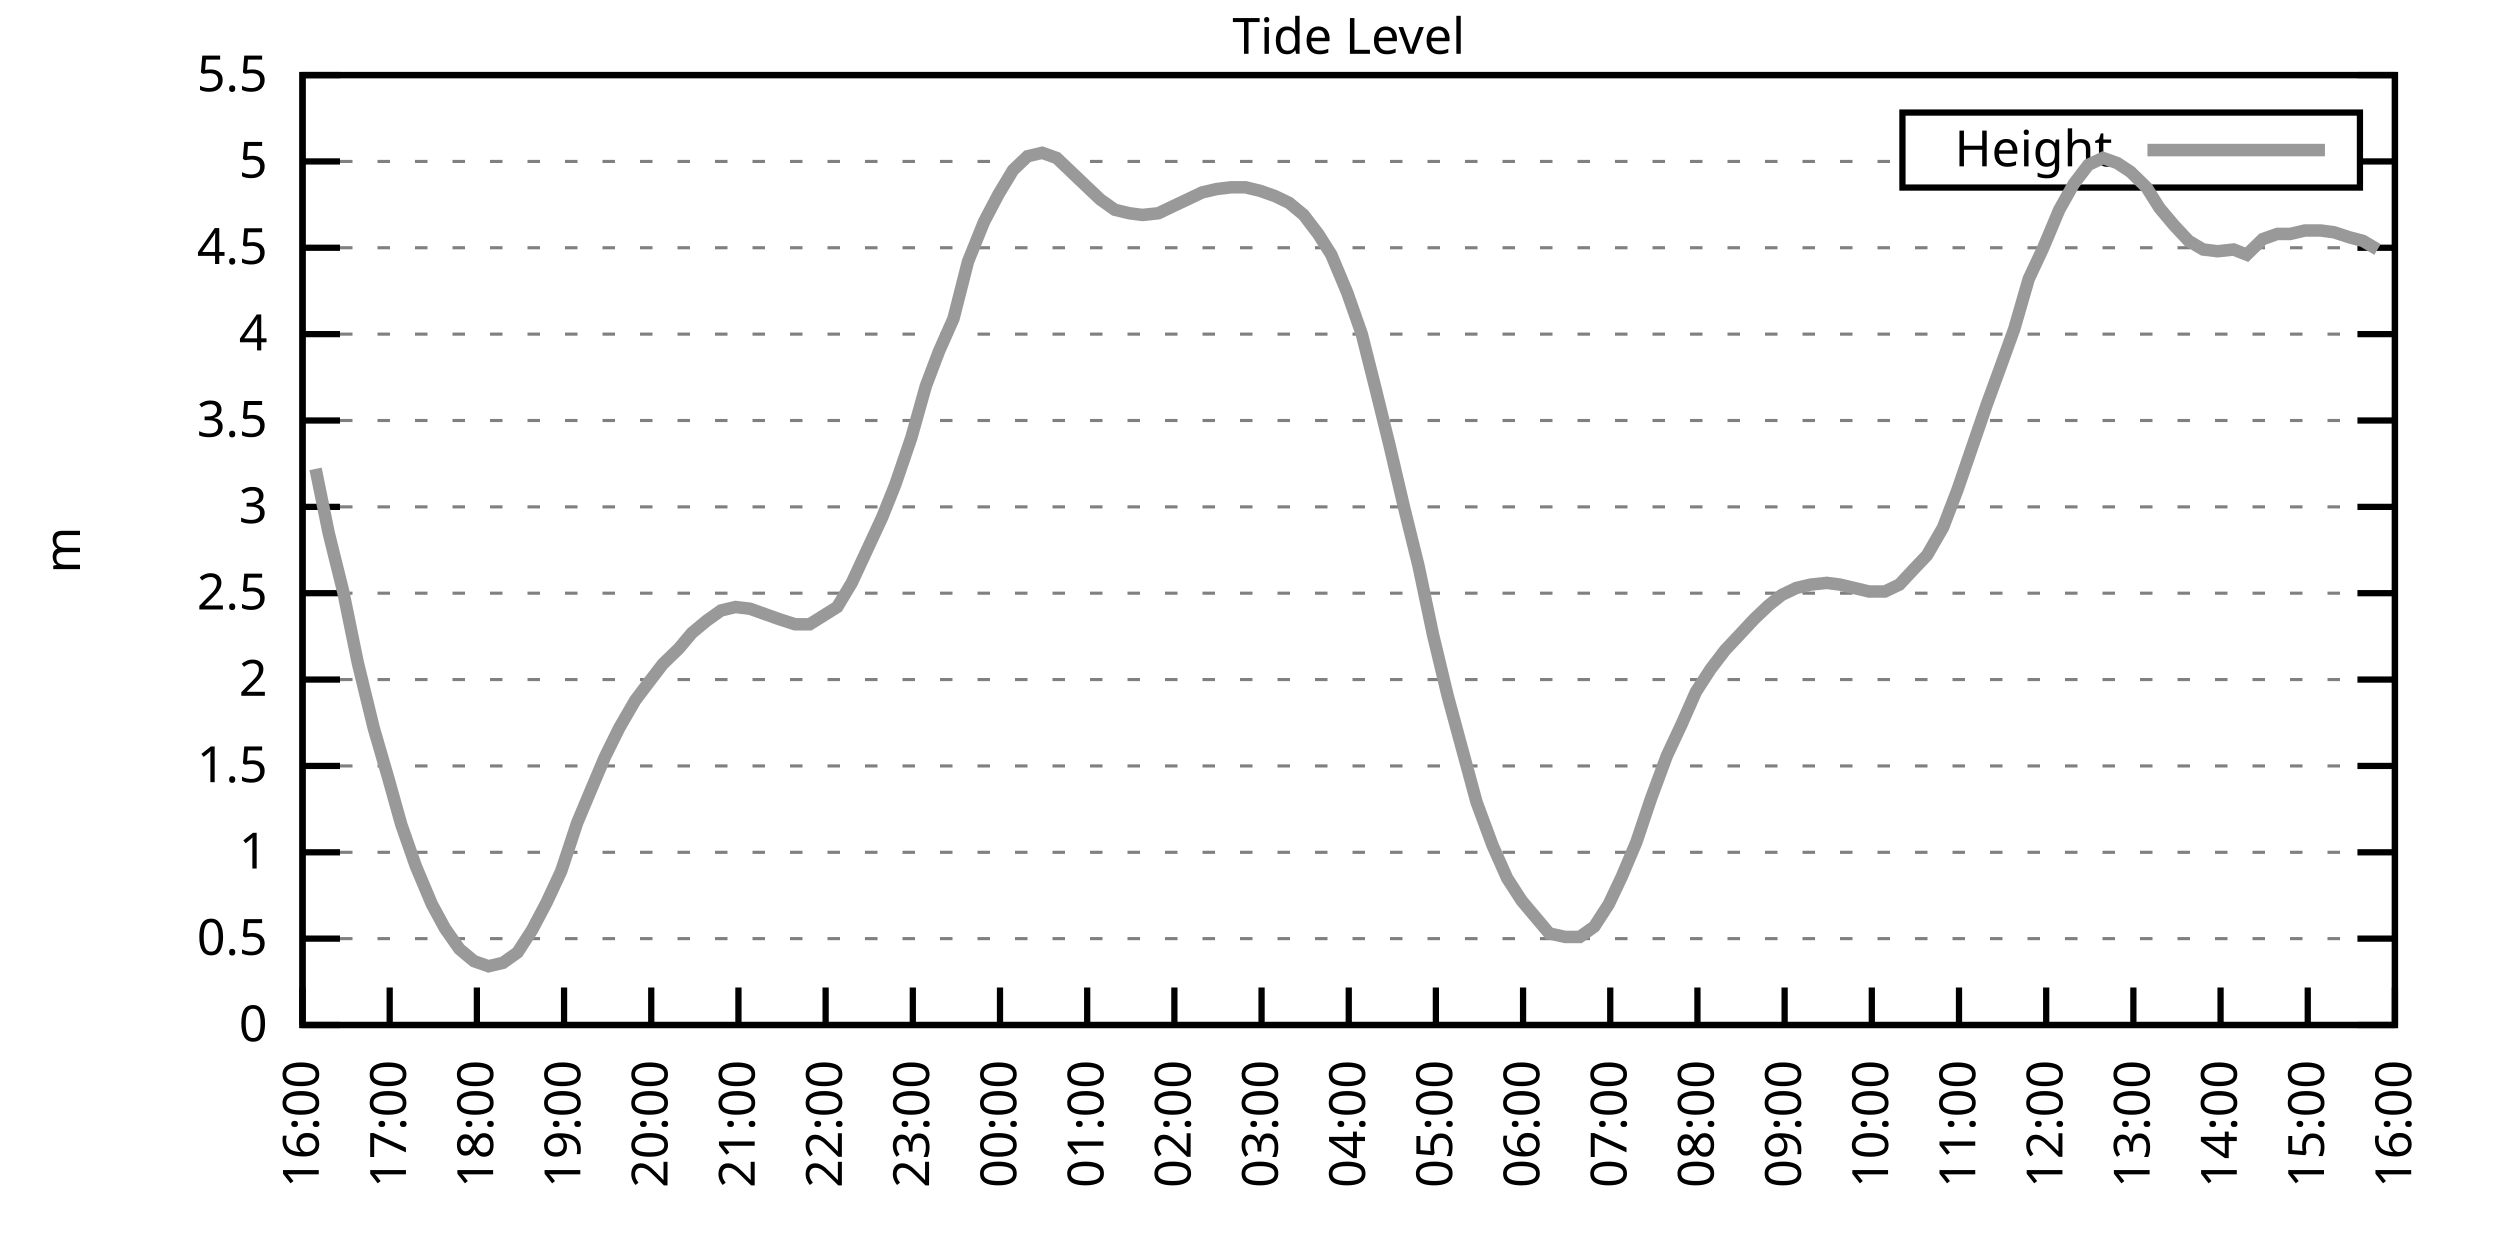
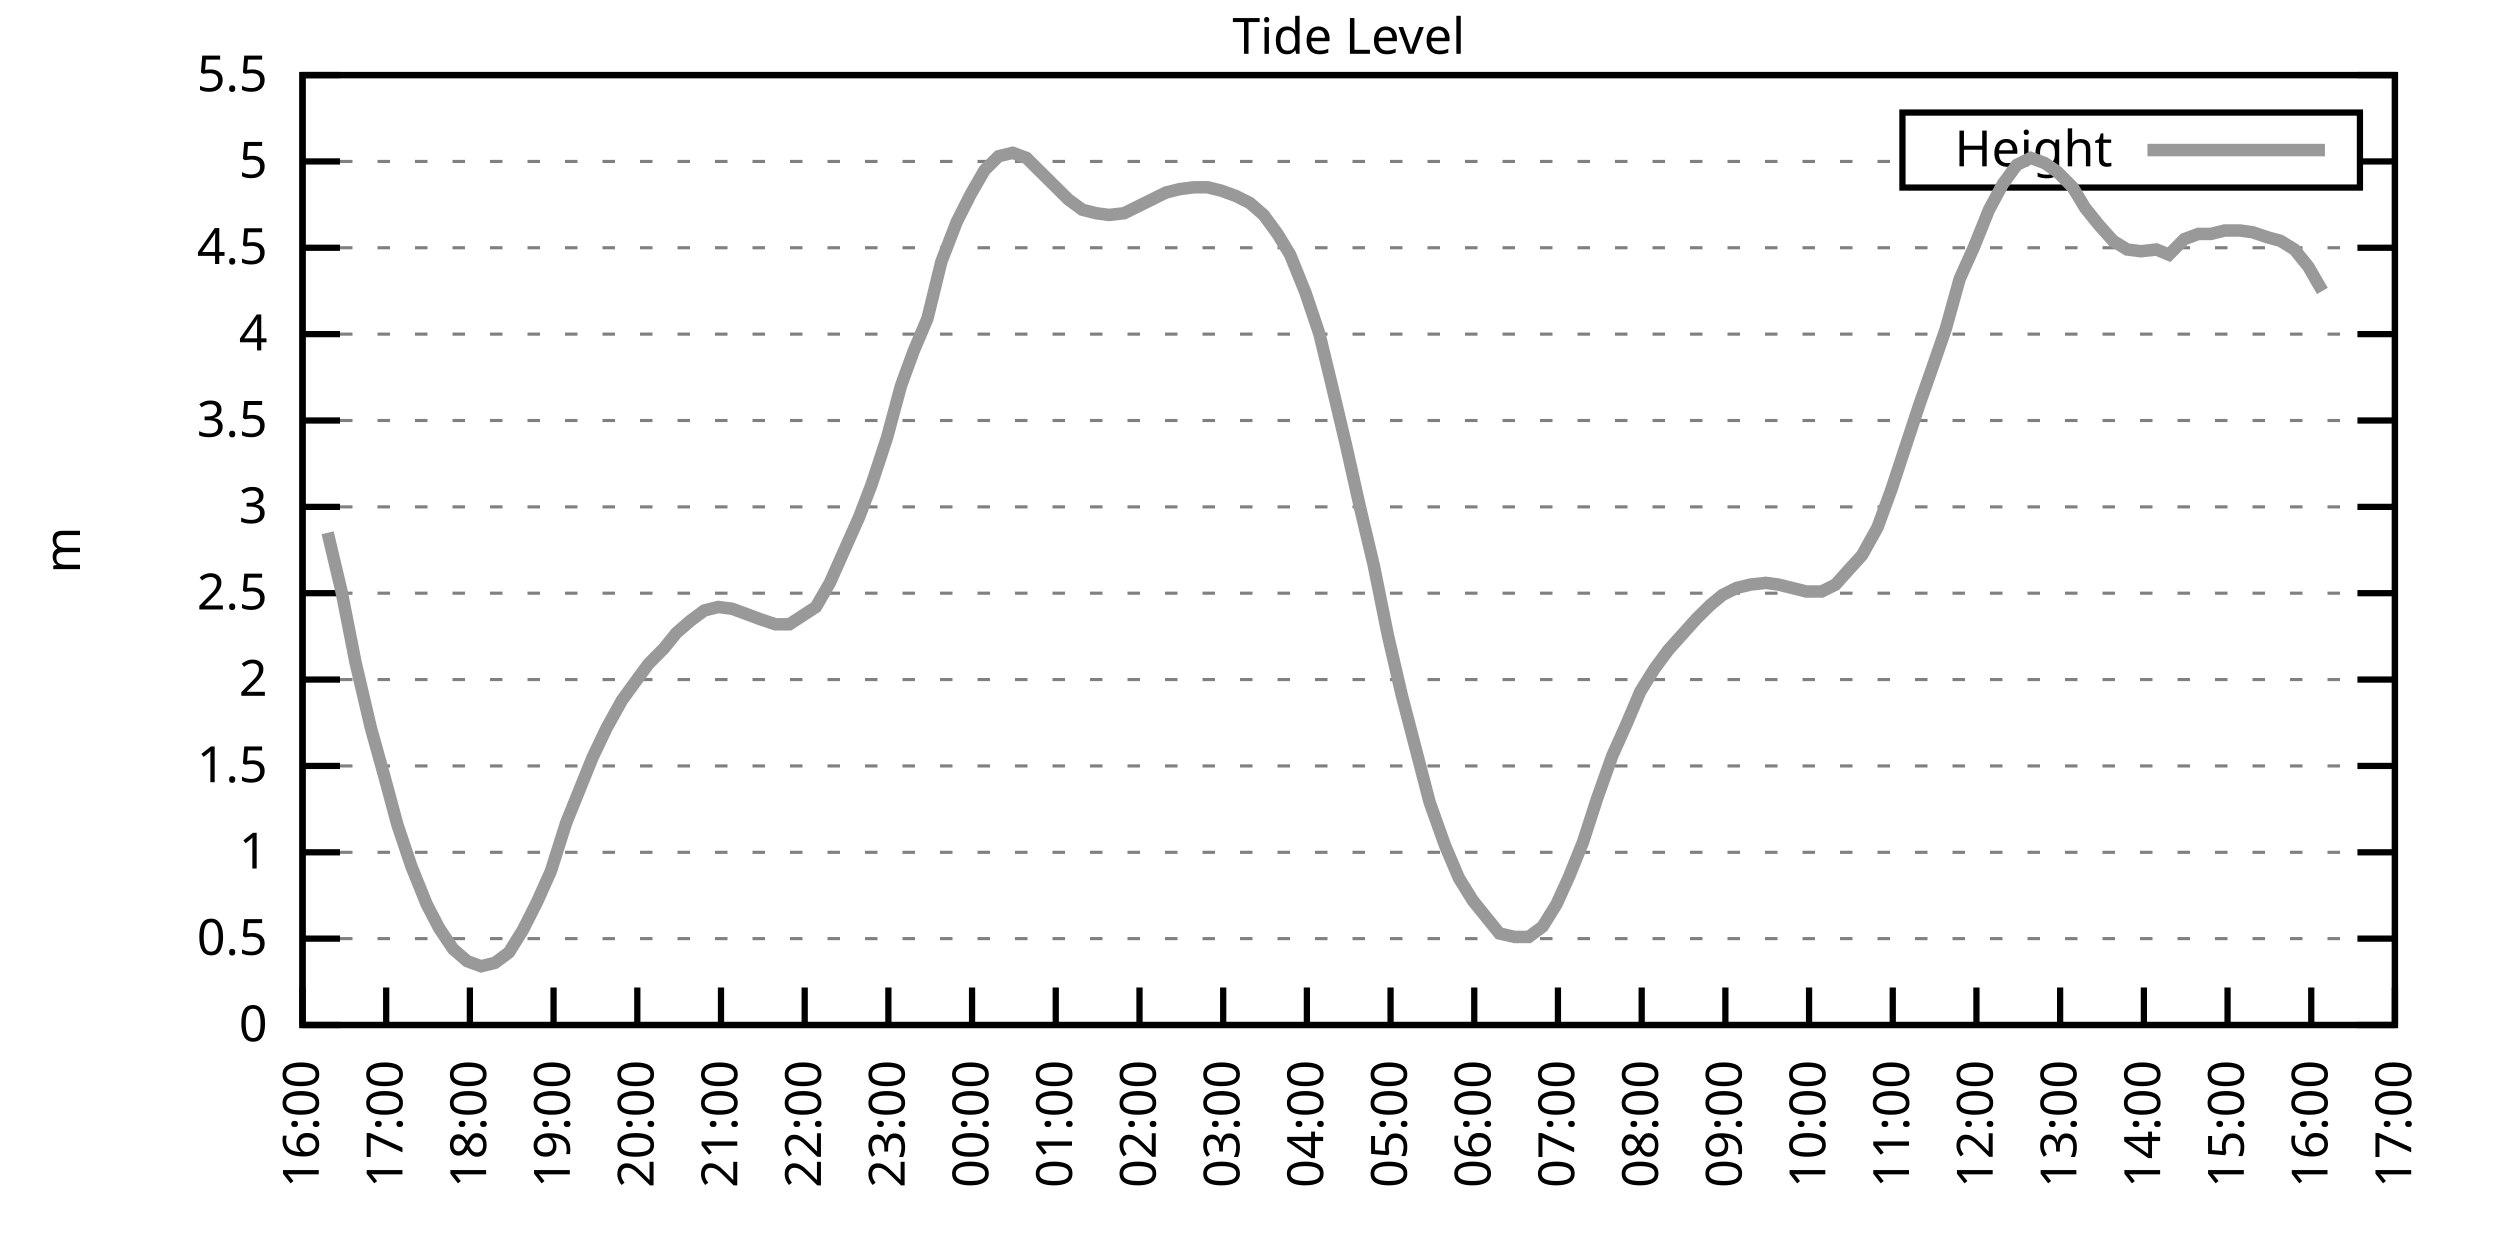
<svg xmlns="http://www.w3.org/2000/svg" xmlns:xlink="http://www.w3.org/1999/xlink" width="400" height="200" viewBox="0 0 400 200">
  <g id="gnuplot_canvas">
    <rect x="0" y="0" width="400" height="200" fill="none" />
    <defs>
      <circle id="gpDot" r="0.5" stroke-width="0.5" stroke="currentColor" />
      <path id="gpPt0" stroke-width="0.333" stroke="currentColor" d="M-1,0 h2 M0,-1 v2" />
      <path id="gpPt1" stroke-width="0.333" stroke="currentColor" d="M-1,-1 L1,1 M1,-1 L-1,1" />
      <path id="gpPt2" stroke-width="0.333" stroke="currentColor" d="M-1,0 L1,0 M0,-1 L0,1 M-1,-1 L1,1 M-1,1 L1,-1" />
      <rect id="gpPt3" stroke-width="0.333" stroke="currentColor" x="-1" y="-1" width="2" height="2" />
      <rect id="gpPt4" stroke-width="0.333" stroke="currentColor" fill="currentColor" x="-1" y="-1" width="2" height="2" />
      <circle id="gpPt5" stroke-width="0.333" stroke="currentColor" cx="0" cy="0" r="1" />
      <use xlink:href="#gpPt5" id="gpPt6" fill="currentColor" stroke="none" />
      <path id="gpPt7" stroke-width="0.333" stroke="currentColor" d="M0,-1.33 L-1.33,0.67 L1.33,0.67 z" />
      <use xlink:href="#gpPt7" id="gpPt8" fill="currentColor" stroke="none" />
      <use xlink:href="#gpPt7" id="gpPt9" stroke="currentColor" transform="rotate(180)" />
      <use xlink:href="#gpPt9" id="gpPt10" fill="currentColor" stroke="none" />
      <use xlink:href="#gpPt3" id="gpPt11" stroke="currentColor" transform="rotate(45)" />
      <use xlink:href="#gpPt11" id="gpPt12" fill="currentColor" stroke="none" />
      <path id="gpPt13" stroke-width="0.333" stroke="currentColor" d="M0,1.330 L1.265,0.411 L0.782,-1.067 L-0.782,-1.076 L-1.265,0.411 z" />
      <use xlink:href="#gpPt13" id="gpPt14" fill="currentColor" stroke="none" />
      <filter id="textbox" filterUnits="objectBoundingBox" x="0" y="0" height="1" width="1">
        <feFlood flood-color="white" flood-opacity="1" result="bgnd" />
        <feComposite in="SourceGraphic" in2="bgnd" operator="atop" />
      </filter>
      <filter id="greybox" filterUnits="objectBoundingBox" x="0" y="0" height="1" width="1">
        <feFlood flood-color="lightgrey" flood-opacity="1" result="grey" />
        <feComposite in="SourceGraphic" in2="grey" operator="atop" />
      </filter>
    </defs>
    <g fill="none" color="white" stroke="currentColor" stroke-width="1.00" stroke-linecap="butt" stroke-linejoin="miter">
</g>
    <g fill="none" color="black" stroke="currentColor" stroke-width="1.00" stroke-linecap="butt" stroke-linejoin="miter">
      <g stroke="none" shape-rendering="crispEdges">
        <polygon fill="rgb(255, 255, 255)" points="48.40,164.00 383.18,164.00 383.18,12.02 48.40,12.02 " />
      </g>
    </g>
    <g fill="none" color="black" stroke="currentColor" stroke-width="1.00" stroke-linecap="butt" stroke-linejoin="miter">
</g>
    <g fill="none" color="black" stroke="black" stroke-width="0.50" stroke-linecap="butt" stroke-linejoin="miter">
</g>
    <g fill="none" color="gray" stroke="currentColor" stroke-width="0.50" stroke-linecap="butt" stroke-linejoin="miter">
      <path stroke="gray" stroke-dasharray="2,4" class="gridline" d="M48.40,164.00 L383.19,164.00  " />
    </g>
    <g fill="none" color="gray" stroke="gray" stroke-width="1.00" stroke-linecap="butt" stroke-linejoin="miter">
</g>
    <g fill="none" color="black" stroke="currentColor" stroke-width="1.00" stroke-linecap="butt" stroke-linejoin="miter">
      <path stroke="black" d="M48.40,164.00 L54.40,164.00 M383.19,164.00 L377.19,164.00  " />
      <g transform="translate(42.80,166.60)" stroke="none" fill="black" font-family="Sans" font-size="8.00" text-anchor="end">
        <text>
          <tspan font-family="Sans"> 0</tspan>
        </text>
      </g>
    </g>
    <g fill="none" color="black" stroke="currentColor" stroke-width="1.00" stroke-linecap="butt" stroke-linejoin="miter">
</g>
    <g fill="none" color="black" stroke="black" stroke-width="0.50" stroke-linecap="butt" stroke-linejoin="miter">
</g>
    <g fill="none" color="gray" stroke="currentColor" stroke-width="0.50" stroke-linecap="butt" stroke-linejoin="miter">
      <path stroke="gray" stroke-dasharray="2,4" class="gridline" d="M48.40,150.18 L383.19,150.18  " />
    </g>
    <g fill="none" color="gray" stroke="gray" stroke-width="1.00" stroke-linecap="butt" stroke-linejoin="miter">
</g>
    <g fill="none" color="black" stroke="currentColor" stroke-width="1.00" stroke-linecap="butt" stroke-linejoin="miter">
      <path stroke="black" d="M48.40,150.18 L54.40,150.18 M383.19,150.18 L377.19,150.18  " />
      <g transform="translate(42.80,152.78)" stroke="none" fill="black" font-family="Sans" font-size="8.00" text-anchor="end">
        <text>
          <tspan font-family="Sans"> 0.5</tspan>
        </text>
      </g>
    </g>
    <g fill="none" color="black" stroke="currentColor" stroke-width="1.00" stroke-linecap="butt" stroke-linejoin="miter">
</g>
    <g fill="none" color="black" stroke="black" stroke-width="0.50" stroke-linecap="butt" stroke-linejoin="miter">
</g>
    <g fill="none" color="gray" stroke="currentColor" stroke-width="0.50" stroke-linecap="butt" stroke-linejoin="miter">
      <path stroke="gray" stroke-dasharray="2,4" class="gridline" d="M48.40,136.37 L383.19,136.37  " />
    </g>
    <g fill="none" color="gray" stroke="gray" stroke-width="1.00" stroke-linecap="butt" stroke-linejoin="miter">
</g>
    <g fill="none" color="black" stroke="currentColor" stroke-width="1.00" stroke-linecap="butt" stroke-linejoin="miter">
      <path stroke="black" d="M48.40,136.37 L54.40,136.37 M383.19,136.37 L377.19,136.37  " />
      <g transform="translate(42.80,138.97)" stroke="none" fill="black" font-family="Sans" font-size="8.00" text-anchor="end">
        <text>
          <tspan font-family="Sans"> 1</tspan>
        </text>
      </g>
    </g>
    <g fill="none" color="black" stroke="currentColor" stroke-width="1.00" stroke-linecap="butt" stroke-linejoin="miter">
</g>
    <g fill="none" color="black" stroke="black" stroke-width="0.50" stroke-linecap="butt" stroke-linejoin="miter">
</g>
    <g fill="none" color="gray" stroke="currentColor" stroke-width="0.50" stroke-linecap="butt" stroke-linejoin="miter">
      <path stroke="gray" stroke-dasharray="2,4" class="gridline" d="M48.40,122.55 L383.19,122.55  " />
    </g>
    <g fill="none" color="gray" stroke="gray" stroke-width="1.00" stroke-linecap="butt" stroke-linejoin="miter">
</g>
    <g fill="none" color="black" stroke="currentColor" stroke-width="1.00" stroke-linecap="butt" stroke-linejoin="miter">
      <path stroke="black" d="M48.40,122.55 L54.40,122.55 M383.19,122.55 L377.19,122.55  " />
      <g transform="translate(42.80,125.15)" stroke="none" fill="black" font-family="Sans" font-size="8.00" text-anchor="end">
        <text>
          <tspan font-family="Sans"> 1.5</tspan>
        </text>
      </g>
    </g>
    <g fill="none" color="black" stroke="currentColor" stroke-width="1.00" stroke-linecap="butt" stroke-linejoin="miter">
</g>
    <g fill="none" color="black" stroke="black" stroke-width="0.50" stroke-linecap="butt" stroke-linejoin="miter">
</g>
    <g fill="none" color="gray" stroke="currentColor" stroke-width="0.50" stroke-linecap="butt" stroke-linejoin="miter">
      <path stroke="gray" stroke-dasharray="2,4" class="gridline" d="M48.40,108.73 L383.19,108.73  " />
    </g>
    <g fill="none" color="gray" stroke="gray" stroke-width="1.00" stroke-linecap="butt" stroke-linejoin="miter">
</g>
    <g fill="none" color="black" stroke="currentColor" stroke-width="1.00" stroke-linecap="butt" stroke-linejoin="miter">
      <path stroke="black" d="M48.40,108.73 L54.40,108.73 M383.19,108.73 L377.19,108.73  " />
      <g transform="translate(42.80,111.33)" stroke="none" fill="black" font-family="Sans" font-size="8.00" text-anchor="end">
        <text>
          <tspan font-family="Sans"> 2</tspan>
        </text>
      </g>
    </g>
    <g fill="none" color="black" stroke="currentColor" stroke-width="1.00" stroke-linecap="butt" stroke-linejoin="miter">
</g>
    <g fill="none" color="black" stroke="black" stroke-width="0.50" stroke-linecap="butt" stroke-linejoin="miter">
</g>
    <g fill="none" color="gray" stroke="currentColor" stroke-width="0.50" stroke-linecap="butt" stroke-linejoin="miter">
      <path stroke="gray" stroke-dasharray="2,4" class="gridline" d="M48.40,94.91 L383.19,94.91  " />
    </g>
    <g fill="none" color="gray" stroke="gray" stroke-width="1.00" stroke-linecap="butt" stroke-linejoin="miter">
</g>
    <g fill="none" color="black" stroke="currentColor" stroke-width="1.00" stroke-linecap="butt" stroke-linejoin="miter">
      <path stroke="black" d="M48.40,94.91 L54.40,94.91 M383.19,94.91 L377.19,94.91  " />
      <g transform="translate(42.80,97.51)" stroke="none" fill="black" font-family="Sans" font-size="8.00" text-anchor="end">
        <text>
          <tspan font-family="Sans"> 2.5</tspan>
        </text>
      </g>
    </g>
    <g fill="none" color="black" stroke="currentColor" stroke-width="1.00" stroke-linecap="butt" stroke-linejoin="miter">
</g>
    <g fill="none" color="black" stroke="black" stroke-width="0.50" stroke-linecap="butt" stroke-linejoin="miter">
</g>
    <g fill="none" color="gray" stroke="currentColor" stroke-width="0.50" stroke-linecap="butt" stroke-linejoin="miter">
      <path stroke="gray" stroke-dasharray="2,4" class="gridline" d="M48.40,81.10 L383.19,81.10  " />
    </g>
    <g fill="none" color="gray" stroke="gray" stroke-width="1.00" stroke-linecap="butt" stroke-linejoin="miter">
</g>
    <g fill="none" color="black" stroke="currentColor" stroke-width="1.00" stroke-linecap="butt" stroke-linejoin="miter">
      <path stroke="black" d="M48.40,81.10 L54.40,81.10 M383.19,81.10 L377.19,81.10  " />
      <g transform="translate(42.80,83.70)" stroke="none" fill="black" font-family="Sans" font-size="8.00" text-anchor="end">
        <text>
          <tspan font-family="Sans"> 3</tspan>
        </text>
      </g>
    </g>
    <g fill="none" color="black" stroke="currentColor" stroke-width="1.00" stroke-linecap="butt" stroke-linejoin="miter">
</g>
    <g fill="none" color="black" stroke="black" stroke-width="0.50" stroke-linecap="butt" stroke-linejoin="miter">
</g>
    <g fill="none" color="gray" stroke="currentColor" stroke-width="0.50" stroke-linecap="butt" stroke-linejoin="miter">
      <path stroke="gray" stroke-dasharray="2,4" class="gridline" d="M48.40,67.28 L383.19,67.28  " />
    </g>
    <g fill="none" color="gray" stroke="gray" stroke-width="1.00" stroke-linecap="butt" stroke-linejoin="miter">
</g>
    <g fill="none" color="black" stroke="currentColor" stroke-width="1.00" stroke-linecap="butt" stroke-linejoin="miter">
      <path stroke="black" d="M48.40,67.28 L54.40,67.28 M383.19,67.28 L377.19,67.28  " />
      <g transform="translate(42.80,69.88)" stroke="none" fill="black" font-family="Sans" font-size="8.00" text-anchor="end">
        <text>
          <tspan font-family="Sans"> 3.5</tspan>
        </text>
      </g>
    </g>
    <g fill="none" color="black" stroke="currentColor" stroke-width="1.00" stroke-linecap="butt" stroke-linejoin="miter">
</g>
    <g fill="none" color="black" stroke="black" stroke-width="0.50" stroke-linecap="butt" stroke-linejoin="miter">
</g>
    <g fill="none" color="gray" stroke="currentColor" stroke-width="0.50" stroke-linecap="butt" stroke-linejoin="miter">
      <path stroke="gray" stroke-dasharray="2,4" class="gridline" d="M48.40,53.46 L383.19,53.46  " />
    </g>
    <g fill="none" color="gray" stroke="gray" stroke-width="1.00" stroke-linecap="butt" stroke-linejoin="miter">
</g>
    <g fill="none" color="black" stroke="currentColor" stroke-width="1.00" stroke-linecap="butt" stroke-linejoin="miter">
      <path stroke="black" d="M48.40,53.46 L54.40,53.46 M383.19,53.46 L377.19,53.46  " />
      <g transform="translate(42.80,56.06)" stroke="none" fill="black" font-family="Sans" font-size="8.00" text-anchor="end">
        <text>
          <tspan font-family="Sans"> 4</tspan>
        </text>
      </g>
    </g>
    <g fill="none" color="black" stroke="currentColor" stroke-width="1.00" stroke-linecap="butt" stroke-linejoin="miter">
</g>
    <g fill="none" color="black" stroke="black" stroke-width="0.50" stroke-linecap="butt" stroke-linejoin="miter">
</g>
    <g fill="none" color="gray" stroke="currentColor" stroke-width="0.50" stroke-linecap="butt" stroke-linejoin="miter">
      <path stroke="gray" stroke-dasharray="2,4" class="gridline" d="M48.40,39.64 L383.19,39.64  " />
    </g>
    <g fill="none" color="gray" stroke="gray" stroke-width="1.00" stroke-linecap="butt" stroke-linejoin="miter">
</g>
    <g fill="none" color="black" stroke="currentColor" stroke-width="1.00" stroke-linecap="butt" stroke-linejoin="miter">
      <path stroke="black" d="M48.40,39.64 L54.40,39.64 M383.19,39.64 L377.19,39.64  " />
      <g transform="translate(42.80,42.24)" stroke="none" fill="black" font-family="Sans" font-size="8.00" text-anchor="end">
        <text>
          <tspan font-family="Sans"> 4.5</tspan>
        </text>
      </g>
    </g>
    <g fill="none" color="black" stroke="currentColor" stroke-width="1.00" stroke-linecap="butt" stroke-linejoin="miter">
</g>
    <g fill="none" color="black" stroke="black" stroke-width="0.50" stroke-linecap="butt" stroke-linejoin="miter">
</g>
    <g fill="none" color="gray" stroke="currentColor" stroke-width="0.50" stroke-linecap="butt" stroke-linejoin="miter">
      <path stroke="gray" stroke-dasharray="2,4" class="gridline" d="M48.40,25.83 L304.39,25.83 M377.59,25.83 L383.19,25.83  " />
    </g>
    <g fill="none" color="gray" stroke="gray" stroke-width="1.00" stroke-linecap="butt" stroke-linejoin="miter">
</g>
    <g fill="none" color="black" stroke="currentColor" stroke-width="1.00" stroke-linecap="butt" stroke-linejoin="miter">
      <path stroke="black" d="M48.40,25.83 L54.40,25.83 M383.19,25.83 L377.19,25.83  " />
      <g transform="translate(42.80,28.43)" stroke="none" fill="black" font-family="Sans" font-size="8.00" text-anchor="end">
        <text>
          <tspan font-family="Sans"> 5</tspan>
        </text>
      </g>
    </g>
    <g fill="none" color="black" stroke="currentColor" stroke-width="1.00" stroke-linecap="butt" stroke-linejoin="miter">
</g>
    <g fill="none" color="black" stroke="black" stroke-width="0.50" stroke-linecap="butt" stroke-linejoin="miter">
</g>
    <g fill="none" color="gray" stroke="currentColor" stroke-width="0.50" stroke-linecap="butt" stroke-linejoin="miter">
      <path stroke="gray" stroke-dasharray="2,4" class="gridline" d="M48.40,12.01 L383.19,12.01  " />
    </g>
    <g fill="none" color="gray" stroke="gray" stroke-width="1.00" stroke-linecap="butt" stroke-linejoin="miter">
</g>
    <g fill="none" color="black" stroke="currentColor" stroke-width="1.00" stroke-linecap="butt" stroke-linejoin="miter">
      <path stroke="black" d="M48.40,12.01 L54.40,12.01 M383.19,12.01 L377.19,12.01  " />
      <g transform="translate(42.80,14.61)" stroke="none" fill="black" font-family="Sans" font-size="8.00" text-anchor="end">
        <text>
          <tspan font-family="Sans"> 5.5</tspan>
        </text>
      </g>
    </g>
    <g fill="none" color="black" stroke="currentColor" stroke-width="1.00" stroke-linecap="butt" stroke-linejoin="miter">
      <path stroke="black" d="M48.40,164.00 L48.40,158.00  " />
      <g transform="translate(51.00,169.60) rotate(270.00)" stroke="none" fill="black" font-family="Sans" font-size="8.00" text-anchor="end">
        <text>
          <tspan font-family="Sans">16:00</tspan>
        </text>
      </g>
    </g>
    <g fill="none" color="black" stroke="currentColor" stroke-width="1.00" stroke-linecap="butt" stroke-linejoin="miter">
-       <path stroke="black" d="M62.35,164.00 L62.35,158.00  " />
-       <g transform="translate(64.95,169.60) rotate(270.00)" stroke="none" fill="black" font-family="Sans" font-size="8.00" text-anchor="end">
+       <path stroke="black" d="M61.79,164.00 L61.79,158.00  " />
+       <g transform="translate(64.39,169.60) rotate(270.00)" stroke="none" fill="black" font-family="Sans" font-size="8.00" text-anchor="end">
        <text>
          <tspan font-family="Sans">17:00</tspan>
        </text>
      </g>
    </g>
    <g fill="none" color="black" stroke="currentColor" stroke-width="1.00" stroke-linecap="butt" stroke-linejoin="miter">
-       <path stroke="black" d="M76.30,164.00 L76.30,158.00  " />
-       <g transform="translate(78.90,169.60) rotate(270.00)" stroke="none" fill="black" font-family="Sans" font-size="8.00" text-anchor="end">
+       <path stroke="black" d="M75.18,164.00 L75.18,158.00  " />
+       <g transform="translate(77.78,169.60) rotate(270.00)" stroke="none" fill="black" font-family="Sans" font-size="8.00" text-anchor="end">
        <text>
          <tspan font-family="Sans">18:00</tspan>
        </text>
      </g>
    </g>
    <g fill="none" color="black" stroke="currentColor" stroke-width="1.00" stroke-linecap="butt" stroke-linejoin="miter">
-       <path stroke="black" d="M90.25,164.00 L90.25,158.00  " />
-       <g transform="translate(92.85,169.60) rotate(270.00)" stroke="none" fill="black" font-family="Sans" font-size="8.00" text-anchor="end">
+       <path stroke="black" d="M88.57,164.00 L88.57,158.00  " />
+       <g transform="translate(91.17,169.60) rotate(270.00)" stroke="none" fill="black" font-family="Sans" font-size="8.00" text-anchor="end">
        <text>
          <tspan font-family="Sans">19:00</tspan>
        </text>
      </g>
    </g>
    <g fill="none" color="black" stroke="currentColor" stroke-width="1.00" stroke-linecap="butt" stroke-linejoin="miter">
-       <path stroke="black" d="M104.20,164.00 L104.20,158.00  " />
-       <g transform="translate(106.80,169.60) rotate(270.00)" stroke="none" fill="black" font-family="Sans" font-size="8.00" text-anchor="end">
+       <path stroke="black" d="M101.97,164.00 L101.97,158.00  " />
+       <g transform="translate(104.57,169.60) rotate(270.00)" stroke="none" fill="black" font-family="Sans" font-size="8.00" text-anchor="end">
        <text>
          <tspan font-family="Sans">20:00</tspan>
        </text>
      </g>
    </g>
    <g fill="none" color="black" stroke="currentColor" stroke-width="1.00" stroke-linecap="butt" stroke-linejoin="miter">
-       <path stroke="black" d="M118.15,164.00 L118.15,158.00  " />
-       <g transform="translate(120.75,169.60) rotate(270.00)" stroke="none" fill="black" font-family="Sans" font-size="8.00" text-anchor="end">
+       <path stroke="black" d="M115.36,164.00 L115.36,158.00  " />
+       <g transform="translate(117.96,169.60) rotate(270.00)" stroke="none" fill="black" font-family="Sans" font-size="8.00" text-anchor="end">
        <text>
          <tspan font-family="Sans">21:00</tspan>
        </text>
      </g>
    </g>
    <g fill="none" color="black" stroke="currentColor" stroke-width="1.00" stroke-linecap="butt" stroke-linejoin="miter">
-       <path stroke="black" d="M132.10,164.00 L132.10,158.00  " />
-       <g transform="translate(134.70,169.60) rotate(270.00)" stroke="none" fill="black" font-family="Sans" font-size="8.00" text-anchor="end">
+       <path stroke="black" d="M128.75,164.00 L128.75,158.00  " />
+       <g transform="translate(131.35,169.60) rotate(270.00)" stroke="none" fill="black" font-family="Sans" font-size="8.00" text-anchor="end">
        <text>
          <tspan font-family="Sans">22:00</tspan>
        </text>
      </g>
    </g>
    <g fill="none" color="black" stroke="currentColor" stroke-width="1.00" stroke-linecap="butt" stroke-linejoin="miter">
-       <path stroke="black" d="M146.05,164.00 L146.05,158.00  " />
-       <g transform="translate(148.65,169.60) rotate(270.00)" stroke="none" fill="black" font-family="Sans" font-size="8.00" text-anchor="end">
+       <path stroke="black" d="M142.14,164.00 L142.14,158.00  " />
+       <g transform="translate(144.74,169.60) rotate(270.00)" stroke="none" fill="black" font-family="Sans" font-size="8.00" text-anchor="end">
        <text>
          <tspan font-family="Sans">23:00</tspan>
        </text>
      </g>
    </g>
    <g fill="none" color="black" stroke="currentColor" stroke-width="1.00" stroke-linecap="butt" stroke-linejoin="miter">
-       <path stroke="black" d="M160.00,164.00 L160.00,158.00  " />
-       <g transform="translate(162.60,169.60) rotate(270.00)" stroke="none" fill="black" font-family="Sans" font-size="8.00" text-anchor="end">
+       <path stroke="black" d="M155.53,164.00 L155.53,158.00  " />
+       <g transform="translate(158.13,169.60) rotate(270.00)" stroke="none" fill="black" font-family="Sans" font-size="8.00" text-anchor="end">
        <text>
          <tspan font-family="Sans">00:00</tspan>
        </text>
      </g>
    </g>
    <g fill="none" color="black" stroke="currentColor" stroke-width="1.00" stroke-linecap="butt" stroke-linejoin="miter">
-       <path stroke="black" d="M173.95,164.00 L173.95,158.00  " />
-       <g transform="translate(176.55,169.60) rotate(270.00)" stroke="none" fill="black" font-family="Sans" font-size="8.00" text-anchor="end">
+       <path stroke="black" d="M168.92,164.00 L168.92,158.00  " />
+       <g transform="translate(171.52,169.60) rotate(270.00)" stroke="none" fill="black" font-family="Sans" font-size="8.00" text-anchor="end">
        <text>
          <tspan font-family="Sans">01:00</tspan>
        </text>
      </g>
    </g>
    <g fill="none" color="black" stroke="currentColor" stroke-width="1.00" stroke-linecap="butt" stroke-linejoin="miter">
-       <path stroke="black" d="M187.90,164.00 L187.90,158.00  " />
-       <g transform="translate(190.50,169.60) rotate(270.00)" stroke="none" fill="black" font-family="Sans" font-size="8.00" text-anchor="end">
+       <path stroke="black" d="M182.32,164.00 L182.32,158.00  " />
+       <g transform="translate(184.92,169.60) rotate(270.00)" stroke="none" fill="black" font-family="Sans" font-size="8.00" text-anchor="end">
        <text>
          <tspan font-family="Sans">02:00</tspan>
        </text>
      </g>
    </g>
    <g fill="none" color="black" stroke="currentColor" stroke-width="1.00" stroke-linecap="butt" stroke-linejoin="miter">
-       <path stroke="black" d="M201.85,164.00 L201.85,158.00  " />
-       <g transform="translate(204.45,169.60) rotate(270.00)" stroke="none" fill="black" font-family="Sans" font-size="8.00" text-anchor="end">
+       <path stroke="black" d="M195.71,164.00 L195.71,158.00  " />
+       <g transform="translate(198.31,169.60) rotate(270.00)" stroke="none" fill="black" font-family="Sans" font-size="8.00" text-anchor="end">
        <text>
          <tspan font-family="Sans">03:00</tspan>
        </text>
      </g>
    </g>
    <g fill="none" color="black" stroke="currentColor" stroke-width="1.00" stroke-linecap="butt" stroke-linejoin="miter">
-       <path stroke="black" d="M215.80,164.00 L215.80,158.00  " />
-       <g transform="translate(218.40,169.60) rotate(270.00)" stroke="none" fill="black" font-family="Sans" font-size="8.00" text-anchor="end">
+       <path stroke="black" d="M209.10,164.00 L209.10,158.00  " />
+       <g transform="translate(211.70,169.60) rotate(270.00)" stroke="none" fill="black" font-family="Sans" font-size="8.00" text-anchor="end">
        <text>
          <tspan font-family="Sans">04:00</tspan>
        </text>
      </g>
    </g>
    <g fill="none" color="black" stroke="currentColor" stroke-width="1.00" stroke-linecap="butt" stroke-linejoin="miter">
-       <path stroke="black" d="M229.74,164.00 L229.74,158.00  " />
-       <g transform="translate(232.34,169.60) rotate(270.00)" stroke="none" fill="black" font-family="Sans" font-size="8.00" text-anchor="end">
+       <path stroke="black" d="M222.49,164.00 L222.49,158.00  " />
+       <g transform="translate(225.09,169.60) rotate(270.00)" stroke="none" fill="black" font-family="Sans" font-size="8.00" text-anchor="end">
        <text>
          <tspan font-family="Sans">05:00</tspan>
        </text>
      </g>
    </g>
    <g fill="none" color="black" stroke="currentColor" stroke-width="1.00" stroke-linecap="butt" stroke-linejoin="miter">
-       <path stroke="black" d="M243.69,164.00 L243.69,158.00  " />
-       <g transform="translate(246.29,169.60) rotate(270.00)" stroke="none" fill="black" font-family="Sans" font-size="8.00" text-anchor="end">
+       <path stroke="black" d="M235.88,164.00 L235.88,158.00  " />
+       <g transform="translate(238.48,169.60) rotate(270.00)" stroke="none" fill="black" font-family="Sans" font-size="8.00" text-anchor="end">
        <text>
          <tspan font-family="Sans">06:00</tspan>
        </text>
      </g>
    </g>
    <g fill="none" color="black" stroke="currentColor" stroke-width="1.00" stroke-linecap="butt" stroke-linejoin="miter">
-       <path stroke="black" d="M257.64,164.00 L257.64,158.00  " />
-       <g transform="translate(260.24,169.60) rotate(270.00)" stroke="none" fill="black" font-family="Sans" font-size="8.00" text-anchor="end">
+       <path stroke="black" d="M249.27,164.00 L249.27,158.00  " />
+       <g transform="translate(251.87,169.60) rotate(270.00)" stroke="none" fill="black" font-family="Sans" font-size="8.00" text-anchor="end">
        <text>
          <tspan font-family="Sans">07:00</tspan>
        </text>
      </g>
    </g>
    <g fill="none" color="black" stroke="currentColor" stroke-width="1.00" stroke-linecap="butt" stroke-linejoin="miter">
-       <path stroke="black" d="M271.59,164.00 L271.59,158.00  " />
-       <g transform="translate(274.19,169.60) rotate(270.00)" stroke="none" fill="black" font-family="Sans" font-size="8.00" text-anchor="end">
+       <path stroke="black" d="M262.67,164.00 L262.67,158.00  " />
+       <g transform="translate(265.27,169.60) rotate(270.00)" stroke="none" fill="black" font-family="Sans" font-size="8.00" text-anchor="end">
        <text>
          <tspan font-family="Sans">08:00</tspan>
        </text>
      </g>
    </g>
    <g fill="none" color="black" stroke="currentColor" stroke-width="1.00" stroke-linecap="butt" stroke-linejoin="miter">
-       <path stroke="black" d="M285.54,164.00 L285.54,158.00  " />
-       <g transform="translate(288.14,169.60) rotate(270.00)" stroke="none" fill="black" font-family="Sans" font-size="8.00" text-anchor="end">
+       <path stroke="black" d="M276.06,164.00 L276.06,158.00  " />
+       <g transform="translate(278.66,169.60) rotate(270.00)" stroke="none" fill="black" font-family="Sans" font-size="8.00" text-anchor="end">
        <text>
          <tspan font-family="Sans">09:00</tspan>
        </text>
      </g>
    </g>
    <g fill="none" color="black" stroke="currentColor" stroke-width="1.00" stroke-linecap="butt" stroke-linejoin="miter">
-       <path stroke="black" d="M299.49,164.00 L299.49,158.00  " />
-       <g transform="translate(302.09,169.60) rotate(270.00)" stroke="none" fill="black" font-family="Sans" font-size="8.00" text-anchor="end">
+       <path stroke="black" d="M289.45,164.00 L289.45,158.00  " />
+       <g transform="translate(292.05,169.60) rotate(270.00)" stroke="none" fill="black" font-family="Sans" font-size="8.00" text-anchor="end">
        <text>
          <tspan font-family="Sans">10:00</tspan>
        </text>
      </g>
    </g>
    <g fill="none" color="black" stroke="currentColor" stroke-width="1.00" stroke-linecap="butt" stroke-linejoin="miter">
-       <path stroke="black" d="M313.44,164.00 L313.44,158.00  " />
-       <g transform="translate(316.04,169.60) rotate(270.00)" stroke="none" fill="black" font-family="Sans" font-size="8.00" text-anchor="end">
+       <path stroke="black" d="M302.84,164.00 L302.84,158.00  " />
+       <g transform="translate(305.44,169.60) rotate(270.00)" stroke="none" fill="black" font-family="Sans" font-size="8.00" text-anchor="end">
        <text>
          <tspan font-family="Sans">11:00</tspan>
        </text>
      </g>
    </g>
    <g fill="none" color="black" stroke="currentColor" stroke-width="1.00" stroke-linecap="butt" stroke-linejoin="miter">
-       <path stroke="black" d="M327.39,164.00 L327.39,158.00  " />
-       <g transform="translate(329.99,169.60) rotate(270.00)" stroke="none" fill="black" font-family="Sans" font-size="8.00" text-anchor="end">
+       <path stroke="black" d="M316.23,164.00 L316.23,158.00  " />
+       <g transform="translate(318.83,169.60) rotate(270.00)" stroke="none" fill="black" font-family="Sans" font-size="8.00" text-anchor="end">
        <text>
          <tspan font-family="Sans">12:00</tspan>
        </text>
      </g>
    </g>
    <g fill="none" color="black" stroke="currentColor" stroke-width="1.00" stroke-linecap="butt" stroke-linejoin="miter">
-       <path stroke="black" d="M341.34,164.00 L341.34,158.00  " />
-       <g transform="translate(343.94,169.60) rotate(270.00)" stroke="none" fill="black" font-family="Sans" font-size="8.00" text-anchor="end">
+       <path stroke="black" d="M329.62,164.00 L329.62,158.00  " />
+       <g transform="translate(332.22,169.60) rotate(270.00)" stroke="none" fill="black" font-family="Sans" font-size="8.00" text-anchor="end">
        <text>
          <tspan font-family="Sans">13:00</tspan>
        </text>
      </g>
    </g>
    <g fill="none" color="black" stroke="currentColor" stroke-width="1.00" stroke-linecap="butt" stroke-linejoin="miter">
-       <path stroke="black" d="M355.29,164.00 L355.29,158.00  " />
-       <g transform="translate(357.89,169.60) rotate(270.00)" stroke="none" fill="black" font-family="Sans" font-size="8.00" text-anchor="end">
+       <path stroke="black" d="M343.02,164.00 L343.02,158.00  " />
+       <g transform="translate(345.62,169.60) rotate(270.00)" stroke="none" fill="black" font-family="Sans" font-size="8.00" text-anchor="end">
        <text>
          <tspan font-family="Sans">14:00</tspan>
        </text>
      </g>
    </g>
    <g fill="none" color="black" stroke="currentColor" stroke-width="1.00" stroke-linecap="butt" stroke-linejoin="miter">
-       <path stroke="black" d="M369.24,164.00 L369.24,158.00  " />
-       <g transform="translate(371.84,169.60) rotate(270.00)" stroke="none" fill="black" font-family="Sans" font-size="8.00" text-anchor="end">
+       <path stroke="black" d="M356.41,164.00 L356.41,158.00  " />
+       <g transform="translate(359.01,169.60) rotate(270.00)" stroke="none" fill="black" font-family="Sans" font-size="8.00" text-anchor="end">
        <text>
          <tspan font-family="Sans">15:00</tspan>
+         </text>
+       </g>
+     </g>
+     <g fill="none" color="black" stroke="currentColor" stroke-width="1.00" stroke-linecap="butt" stroke-linejoin="miter">
+       <path stroke="black" d="M369.80,164.00 L369.80,158.00  " />
+       <g transform="translate(372.40,169.60) rotate(270.00)" stroke="none" fill="black" font-family="Sans" font-size="8.00" text-anchor="end">
+         <text>
+           <tspan font-family="Sans">16:00</tspan>
        </text>
      </g>
    </g>
    <g fill="none" color="black" stroke="currentColor" stroke-width="1.00" stroke-linecap="butt" stroke-linejoin="miter">
      <path stroke="black" d="M383.19,164.00 L383.19,158.00  " />
      <g transform="translate(385.79,169.60) rotate(270.00)" stroke="none" fill="black" font-family="Sans" font-size="8.00" text-anchor="end">
        <text>
-           <tspan font-family="Sans">16:00</tspan>
+           <tspan font-family="Sans">17:00</tspan>
        </text>
      </g>
    </g>
    <g fill="none" color="black" stroke="currentColor" stroke-width="1.00" stroke-linecap="butt" stroke-linejoin="miter">
</g>
    <g fill="none" color="black" stroke="currentColor" stroke-width="1.00" stroke-linecap="butt" stroke-linejoin="miter">
      <path stroke="black" d="M48.40,12.01 L48.40,164.00 L383.19,164.00 L383.19,12.01 L48.40,12.01 Z  " />
    </g>
    <g fill="none" color="black" stroke="currentColor" stroke-width="1.00" stroke-linecap="butt" stroke-linejoin="miter">
</g>
    <g fill="none" color="black" stroke="currentColor" stroke-width="1.00" stroke-linecap="butt" stroke-linejoin="miter">
      <path stroke="black" d="M304.39,30.01 L304.39,18.01 L377.59,18.01 L377.59,30.01 L304.39,30.01 Z  " />
    </g>
    <g id="Tide_level_plot_1">
      <g fill="none" color="white" stroke="black" stroke-width="2.00" stroke-linecap="butt" stroke-linejoin="miter">
</g>
      <g fill="none" color="black" stroke="currentColor" stroke-width="2.00" stroke-linecap="butt" stroke-linejoin="miter">
        <g transform="translate(337.99,26.61)" stroke="none" fill="black" font-family="Sans" font-size="8.00" text-anchor="end">
          <text>
            <tspan font-family="Sans">Height</tspan>
          </text>
        </g>
      </g>
      <g fill="none" color="black" stroke="currentColor" stroke-width="2.00" stroke-linecap="butt" stroke-linejoin="miter">
-         <path stroke="rgb(153, 153, 153)" d="M343.59,24.01 L371.99,24.01 M50.49,75.02 L52.58,85.24 L54.91,94.64 L57.23,105.97 L59.79,116.47 L62.12,124.48   L64.21,131.94 L66.53,138.58 L69.09,144.66 L71.18,148.52 L73.51,151.84 L75.83,153.78 L78.16,154.60 L80.48,154.05   L82.81,152.39 L85.13,148.80 L87.46,144.38 L89.78,139.41 L92.34,131.67 L94.43,126.69 L96.76,121.17 L99.08,116.47   L101.64,112.05 L103.73,109.28 L106.06,106.24 L108.62,103.76 L110.71,101.27 L113.03,99.34 L115.36,97.68 L117.68,97.12   L120.01,97.40 L122.33,98.23 L124.66,99.06 L127.22,99.89 L129.54,99.89 L133.96,97.12 L136.28,93.26 L141.16,82.75   L143.26,77.50 L145.81,70.04 L148.14,61.75 L150.23,56.23 L152.56,50.97 L154.88,41.86 L157.44,35.50 L159.76,31.08   L162.09,27.21 L164.41,25.00 L166.74,24.45 L169.06,25.27 L171.39,27.49 L173.71,29.70 L176.04,31.91 L178.36,33.56   L180.69,34.12 L182.78,34.39 L185.34,34.12 L187.66,33.01 L189.99,31.91 L192.31,30.80 L194.64,30.25 L196.96,29.97   L199.29,29.97 L201.61,30.53 L203.94,31.35 L206.26,32.46 L208.59,34.39 L210.91,37.43 L213.01,40.75 L215.56,46.83   L217.89,53.46 L219.98,61.75 L222.30,71.15 L224.63,81.10 L226.95,90.49 L229.28,101.55 L231.60,111.22 L236.25,128.35   L238.81,135.26 L241.14,140.51 L243.46,144.10 L245.32,146.31 L247.88,149.35 L250.44,149.91 L252.76,149.91 L255.09,148.25   L257.41,144.66 L259.50,140.23 L261.83,134.71 L264.15,127.80 L266.71,120.89 L269.04,115.92 L271.36,110.67 L273.69,107.07   L276.01,104.03 L278.34,101.55 L280.66,99.06 L282.99,96.85 L285.08,95.19 L287.40,94.08 L289.73,93.53 L292.29,93.26   L294.38,93.53 L296.70,94.08 L299.03,94.64 L301.58,94.64 L303.91,93.53 L306.23,91.04 L308.33,88.83 L310.88,84.41   L313.21,78.33 L317.86,64.79 L320.18,58.44 L322.28,52.63 L324.60,44.62 L326.93,39.64 L329.48,33.56 L331.81,29.42   L334.13,26.38 L336.46,25.27 L338.78,26.10 L340.88,27.49 L343.43,29.97 L345.53,33.29 L347.85,36.05 L350.18,38.54   L352.50,39.92 L354.83,40.20 L357.38,39.92 L359.48,40.75 L362.03,38.26 L364.36,37.43 L366.45,37.43 L368.78,36.88   L371.33,36.88 L373.43,37.16 L375.98,37.99 L378.08,38.54 L380.40,39.92  " />
+         <path stroke="rgb(153, 153, 153)" d="M343.59,24.01 L371.99,24.01 M52.42,85.24 L54.65,94.64 L56.88,105.97 L59.34,116.47 L61.57,124.48 L63.58,131.94   L65.81,138.58 L68.26,144.66 L70.27,148.52 L72.50,151.84 L74.74,153.78 L76.97,154.60 L79.20,154.05 L81.43,152.39   L83.66,148.80 L85.90,144.38 L88.13,139.41 L90.58,131.67 L92.59,126.69 L94.82,121.17 L97.06,116.47 L99.51,112.05   L101.52,109.28 L103.75,106.24 L106.21,103.76 L108.22,101.27 L110.45,99.34 L112.68,97.68 L114.91,97.12 L117.14,97.40   L119.38,98.23 L121.61,99.06 L124.06,99.89 L126.29,99.89 L130.54,97.12 L132.77,93.26 L137.45,82.75 L139.46,77.50   L141.92,70.04 L144.15,61.75 L146.16,56.23 L148.39,50.97 L150.62,41.86 L153.08,35.50 L155.31,31.08 L157.54,27.21   L159.77,25.00 L162.01,24.45 L164.24,25.27 L166.47,27.49 L168.70,29.70 L170.93,31.91 L173.17,33.56 L175.40,34.12   L177.41,34.39 L179.86,34.12 L182.09,33.01 L184.32,31.91 L186.56,30.80 L188.79,30.25 L191.02,29.97 L193.25,29.97   L195.48,30.53 L197.72,31.35 L199.95,32.46 L202.18,34.39 L204.41,37.43 L206.42,40.75 L208.88,46.83 L211.11,53.46   L213.12,61.75 L215.35,71.15 L217.58,81.10 L219.81,90.49 L222.04,101.55 L224.28,111.22 L228.74,128.35 L231.20,135.26   L233.43,140.51 L235.66,144.10 L237.44,146.31 L239.90,149.35 L242.36,149.91 L244.59,149.91 L246.82,148.25 L249.05,144.66   L251.06,140.23 L253.29,134.71 L255.52,127.80 L257.98,120.89 L260.21,115.92 L262.44,110.67 L264.67,107.07 L266.91,104.03   L269.14,101.55 L271.37,99.06 L273.60,96.85 L275.61,95.19 L277.84,94.08 L280.07,93.53 L282.53,93.26 L284.54,93.53   L286.77,94.08 L289.00,94.64 L291.46,94.64 L293.69,93.53 L295.92,91.04 L297.93,88.83 L300.39,84.41 L302.62,78.33   L307.08,64.79 L309.31,58.44 L311.32,52.63 L313.55,44.62 L315.79,39.64 L318.24,33.56 L320.47,29.42 L322.70,26.38   L324.94,25.27 L327.17,26.10 L329.18,27.49 L331.63,29.97 L333.64,33.29 L335.87,36.05 L338.10,38.54 L340.34,39.92   L342.57,40.20 L345.02,39.92 L347.03,40.75 L349.49,38.26 L351.72,37.43 L353.73,37.43 L355.96,36.88 L358.42,36.88   L360.42,37.16 L362.88,37.99 L364.89,38.54 L367.12,39.92 L369.35,42.68 L371.58,46.55  " />
      </g>
    </g>
    <g fill="none" color="black" stroke="currentColor" stroke-width="2.00" stroke-linecap="butt" stroke-linejoin="miter">
</g>
    <g fill="none" color="black" stroke="black" stroke-width="1.00" stroke-linecap="butt" stroke-linejoin="miter">
</g>
    <g fill="none" color="black" stroke="currentColor" stroke-width="1.00" stroke-linecap="butt" stroke-linejoin="miter">
      <path stroke="black" d="M48.40,12.01 L48.40,164.00 L383.19,164.00 L383.19,12.01 L48.40,12.01 Z  " />
      <g transform="translate(12.80,88.01) rotate(270.00)" stroke="none" fill="black" font-family="Sans" font-size="8.00" text-anchor="middle">
        <text>
          <tspan font-family="Sans">m</tspan>
        </text>
      </g>
    </g>
    <g fill="none" color="black" stroke="currentColor" stroke-width="1.00" stroke-linecap="butt" stroke-linejoin="miter">
</g>
    <g fill="none" color="black" stroke="currentColor" stroke-width="1.00" stroke-linecap="butt" stroke-linejoin="miter">
      <g transform="translate(215.79,8.61)" stroke="none" fill="black" font-family="Sans" font-size="8.00" text-anchor="middle">
        <text>
          <tspan font-family="Sans">Tide Level</tspan>
        </text>
      </g>
    </g>
    <g fill="none" color="black" stroke="currentColor" stroke-width="1.00" stroke-linecap="butt" stroke-linejoin="miter">
</g>
  </g>
</svg>
